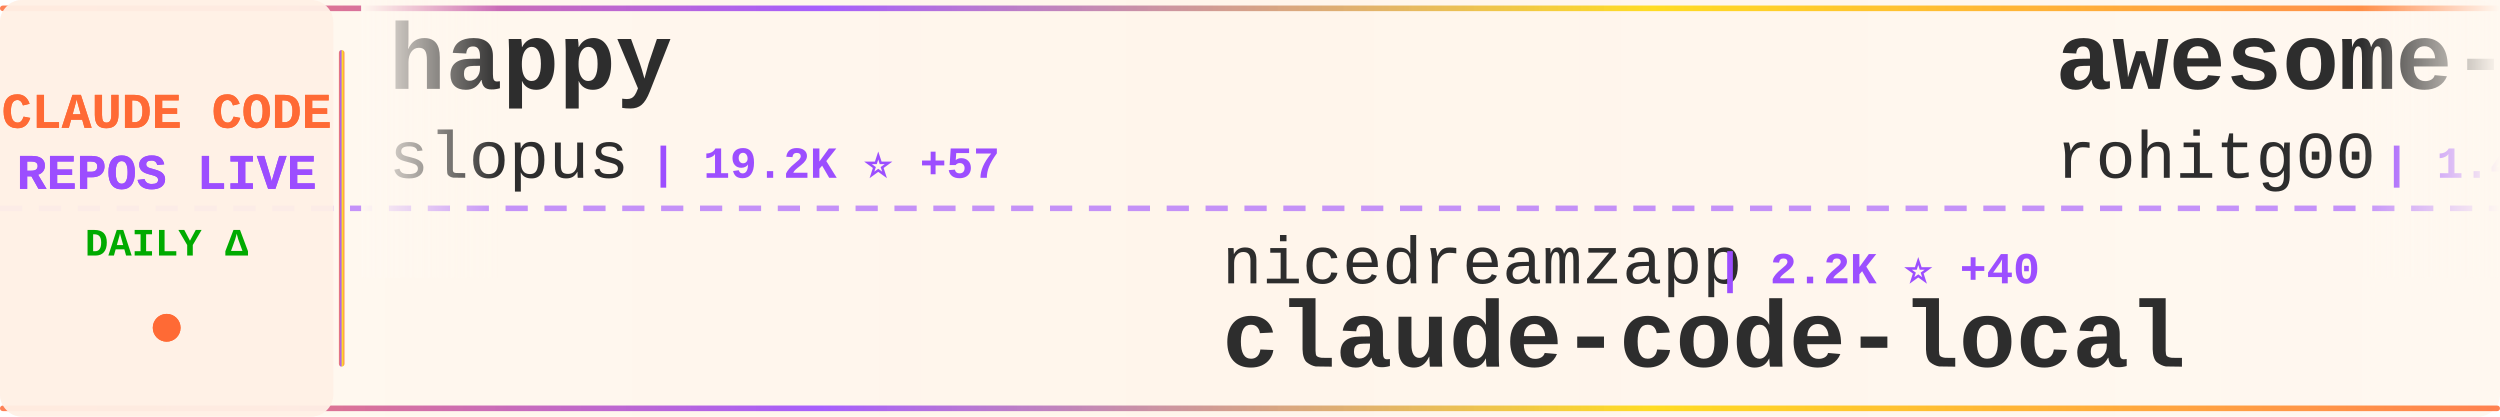
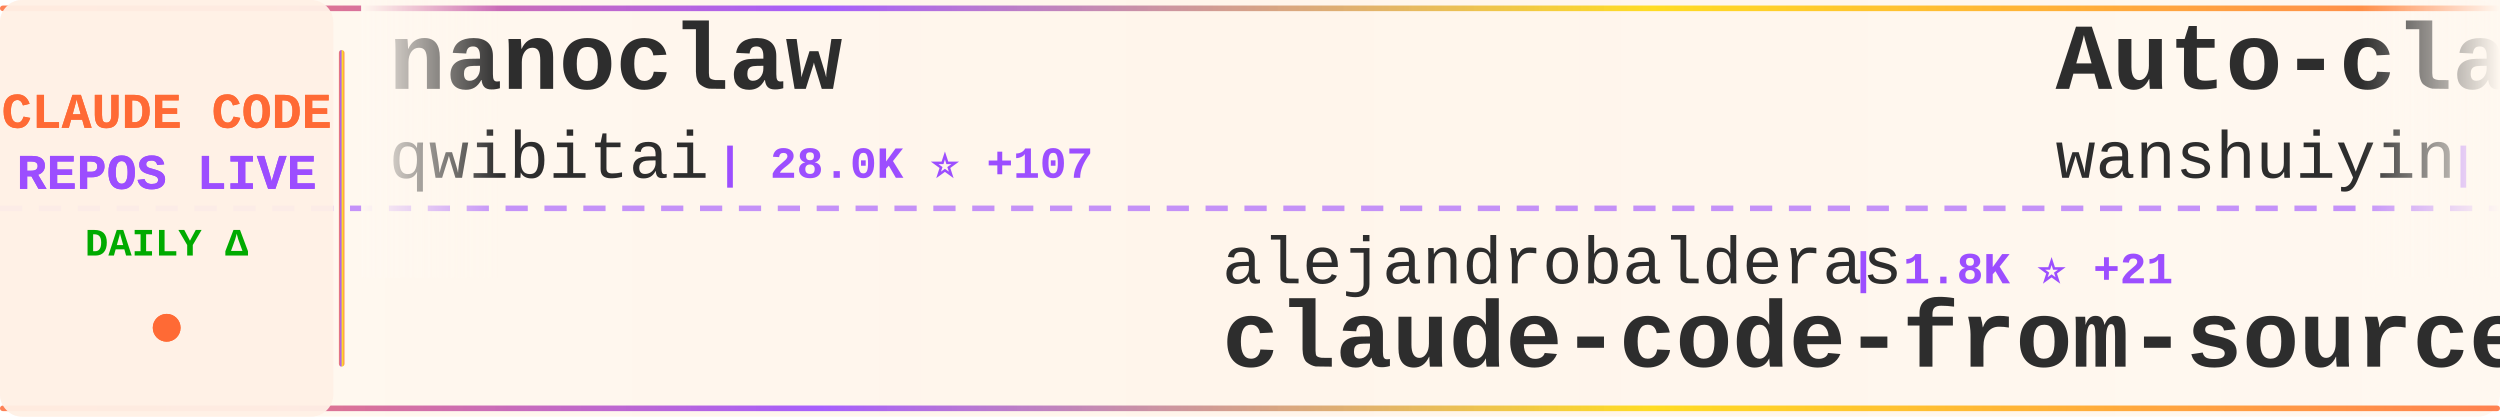
<svg xmlns="http://www.w3.org/2000/svg" width="900" height="150">
  <defs>
    <linearGradient id="tickerBg" x1="0%" y1="0%" x2="100%" y2="0%">
      <stop offset="0%" style="stop-color:#fff8f0;stop-opacity:0.98" />
      <stop offset="50%" style="stop-color:#fff5eb;stop-opacity:1" />
      <stop offset="100%" style="stop-color:#fff8f0;stop-opacity:0.98" />
    </linearGradient>
    <linearGradient id="borderGrad" x1="0%" y1="0%" x2="100%" y2="0%">
      <stop offset="0%" style="stop-color:#FF6B35;stop-opacity:0.85">
        <animate attributeName="stop-opacity" values="0.85;1;0.85" dur="2s" repeatCount="indefinite" />
      </stop>
      <stop offset="33%" style="stop-color:#9C4EFF;stop-opacity:0.9">
        <animate attributeName="stop-opacity" values="0.9;1;0.9" dur="2.2s" repeatCount="indefinite" />
      </stop>
      <stop offset="66%" style="stop-color:#FFD700;stop-opacity:0.85">
        <animate attributeName="stop-opacity" values="0.85;1;0.85" dur="1.8s" repeatCount="indefinite" />
      </stop>
      <stop offset="100%" style="stop-color:#FF6B35;stop-opacity:0.85">
        <animate attributeName="stop-opacity" values="0.85;1;0.85" dur="2s" repeatCount="indefinite" />
      </stop>
    </linearGradient>
    <filter id="textGlow">
      <feGaussianBlur stdDeviation="0.15" result="coloredBlur" />
      <feMerge>
        <feMergeNode in="coloredBlur" />
        <feMergeNode in="SourceGraphic" />
      </feMerge>
    </filter>
    <filter id="metricGlow">
      <feGaussianBlur stdDeviation="0.2" result="coloredBlur" />
      <feMerge>
        <feMergeNode in="coloredBlur" />
        <feMergeNode in="SourceGraphic" />
      </feMerge>
    </filter>
    <linearGradient id="leftFade" x1="0%" y1="0%" x2="100%" y2="0%">
      <stop offset="0%" style="stop-color:#fff8f0;stop-opacity:1" />
      <stop offset="100%" style="stop-color:#fff8f0;stop-opacity:0" />
    </linearGradient>
    <linearGradient id="rightFade" x1="0%" y1="0%" x2="100%" y2="0%">
      <stop offset="0%" style="stop-color:#fff8f0;stop-opacity:0" />
      <stop offset="100%" style="stop-color:#fff8f0;stop-opacity:1" />
    </linearGradient>
  </defs>
  <rect width="900" height="150" fill="url(#tickerBg)" rx="8" />
  <rect x="0" y="2" width="900" height="2" fill="url(#borderGrad)" rx="1" />
  <rect x="0" y="146" width="900" height="2" fill="url(#borderGrad)" rx="1" />
  <line x1="0" y1="75" x2="900" y2="75" stroke="#9C4EFF" stroke-width="2" stroke-dasharray="8 6" opacity="0.6" />
  <rect x="0" y="0" width="120" height="150" fill="#fff0e6" opacity="0.95" rx="8" />
  <text x="60" y="46" font-family="'Courier New', monospace" font-size="18" font-weight="bold" fill="#FF6B35" text-anchor="middle" filter="url(#textGlow)">
    CLAUDE CODE
  </text>
  <text x="60" y="68" font-family="'Courier New', monospace" font-size="18" font-weight="bold" fill="#9C4EFF" text-anchor="middle" filter="url(#textGlow)">
    REPOS LIVE
  </text>
  <text x="60" y="92" font-family="'Courier New', monospace" font-size="14" font-weight="bold" fill="#00aa00" text-anchor="middle">
    DAILY Δ
  </text>
  <circle cx="60" cy="118" r="5" fill="#FF6B35" filter="url(#metricGlow)">
    <animate attributeName="r" values="4;6;4" dur="1.5s" repeatCount="indefinite" />
    <animate attributeName="opacity" values="0.6;1;0.6" dur="1.5s" repeatCount="indefinite" />
  </circle>
  <rect x="122" y="18" width="2" height="114" fill="url(#borderGrad)" rx="1" />
  <clipPath id="tickerClip">
    <rect x="130" y="0" width="770" height="150" />
  </clipPath>
  <g clip-path="url(#tickerClip)">
    <g id="tickerItems">
      <animateTransform attributeName="transform" attributeType="XML" type="translate" from="0 0" to="-3000 0" dur="54s" repeatCount="indefinite" />
      <g transform="translate(0, 0)">
-         <text x="140" y="32" font-family="'Courier New', monospace" font-size="34" font-weight="bold" fill="#2d2d2d">happy</text>
-         <text x="140" y="64" font-family="'Courier New', monospace" font-size="24" font-weight="normal" fill="#2d2d2d" opacity="1.0">slopus</text>
-         <text x="234" y="64" font-family="'Courier New', monospace" font-size="16" font-weight="bold" fill="#9C4EFF"> | 19.2K ⭐ +57</text>
+         <text x="140" y="32" font-family="'Courier New', monospace" font-size="34" font-weight="bold" fill="#2d2d2d">nanoclaw</text>
+         <text x="140" y="64" font-family="'Courier New', monospace" font-size="24" font-weight="normal" fill="#2d2d2d" opacity="1.0">qwibitai</text>
+         <text x="258" y="64" font-family="'Courier New', monospace" font-size="16" font-weight="bold" fill="#9C4EFF"> | 28.0K ⭐ +107</text>
      </g>
      <g transform="translate(300, 0)">
-         <text x="140" y="102" font-family="'Courier New', monospace" font-size="24" font-weight="normal" fill="#2d2d2d" opacity="1.0">nicedreamzapp</text>
-         <text x="318" y="102" font-family="'Courier New', monospace" font-size="16" font-weight="bold" fill="#9C4EFF"> | 2.2K ⭐ +40</text>
-         <text x="140" y="132" font-family="'Courier New', monospace" font-size="34" font-weight="bold" fill="#2d2d2d">claude-code-local</text>
+         <text x="140" y="102" font-family="'Courier New', monospace" font-size="24" font-weight="normal" fill="#2d2d2d" opacity="1.0">alejandrobalderas</text>
+         <text x="366" y="102" font-family="'Courier New', monospace" font-size="16" font-weight="bold" fill="#9C4EFF"> | 1.8K ⭐ +21</text>
+         <text x="140" y="132" font-family="'Courier New', monospace" font-size="34" font-weight="bold" fill="#2d2d2d">claude-code-from-source</text>
      </g>
      <g transform="translate(600, 0)">
-         <text x="140" y="32" font-family="'Courier New', monospace" font-size="34" font-weight="bold" fill="#2d2d2d">awesome-claude-code-tool...</text>
-         <text x="140" y="64" font-family="'Courier New', monospace" font-size="24" font-weight="normal" fill="#2d2d2d" opacity="1.0">rohitg00</text>
-         <text x="258" y="64" font-family="'Courier New', monospace" font-size="16" font-weight="bold" fill="#9C4EFF"> | 1.4K ⭐ +12</text>
+         <text x="140" y="32" font-family="'Courier New', monospace" font-size="34" font-weight="bold" fill="#2d2d2d">Auto-claude-code-researc...</text>
+         <text x="140" y="64" font-family="'Courier New', monospace" font-size="24" font-weight="normal" fill="#2d2d2d" opacity="1.0">wanshuiyin</text>
+         <text x="282" y="64" font-family="'Courier New', monospace" font-size="16" font-weight="bold" fill="#9C4EFF"> | 7.5K ⭐ +57</text>
      </g>
      <g transform="translate(900, 0)">
-         <text x="140" y="102" font-family="'Courier New', monospace" font-size="24" font-weight="normal" fill="#2d2d2d" opacity="1.0">codeaashu</text>
-         <text x="270" y="102" font-family="'Courier New', monospace" font-size="16" font-weight="bold" fill="#9C4EFF"> | 2.3K ⭐ +15</text>
-         <text x="140" y="132" font-family="'Courier New', monospace" font-size="34" font-weight="bold" fill="#2d2d2d">claude-code</text>
+         <text x="140" y="102" font-family="'Courier New', monospace" font-size="24" font-weight="normal" fill="#2d2d2d" opacity="1.0">KimYx0207</text>
+         <text x="270" y="102" font-family="'Courier New', monospace" font-size="16" font-weight="bold" fill="#9C4EFF"> | 3.5K ⭐ +18</text>
+         <text x="140" y="132" font-family="'Courier New', monospace" font-size="34" font-weight="bold" fill="#2d2d2d">Claude-Code-x-OpenClaw-G...</text>
      </g>
      <g transform="translate(1200, 0)">
        <text x="140" y="32" font-family="'Courier New', monospace" font-size="34" font-weight="bold" fill="#2d2d2d">ralph</text>
        <text x="140" y="64" font-family="'Courier New', monospace" font-size="24" font-weight="normal" fill="#2d2d2d" opacity="1.0">snarktank</text>
-         <text x="270" y="64" font-family="'Courier New', monospace" font-size="16" font-weight="bold" fill="#9C4EFF"> | 17.8K ⭐ +38</text>
+         <text x="270" y="64" font-family="'Courier New', monospace" font-size="16" font-weight="bold" fill="#9C4EFF"> | 17.8K ⭐ +33</text>
      </g>
      <g transform="translate(1500, 0)">
-         <text x="140" y="102" font-family="'Courier New', monospace" font-size="24" font-weight="normal" fill="#2d2d2d" opacity="1.0">luyao618</text>
-         <text x="258" y="102" font-family="'Courier New', monospace" font-size="16" font-weight="bold" fill="#9C4EFF"> | 1.2K ⭐ +5</text>
-         <text x="140" y="132" font-family="'Courier New', monospace" font-size="34" font-weight="bold" fill="#2d2d2d">Claude-Code-Source-Study</text>
+         <text x="140" y="102" font-family="'Courier New', monospace" font-size="24" font-weight="normal" fill="#2d2d2d" opacity="1.0">sickn33</text>
+         <text x="246" y="102" font-family="'Courier New', monospace" font-size="16" font-weight="bold" fill="#9C4EFF"> | 35.1K ⭐ +153</text>
+         <text x="140" y="132" font-family="'Courier New', monospace" font-size="34" font-weight="bold" fill="#2d2d2d">antigravity-awesome-skil...</text>
      </g>
      <g transform="translate(1800, 0)">
-         <text x="140" y="32" font-family="'Courier New', monospace" font-size="34" font-weight="bold" fill="#2d2d2d">claude-code-proxy</text>
-         <text x="140" y="64" font-family="'Courier New', monospace" font-size="24" font-weight="normal" fill="#2d2d2d" opacity="1.0">fuergaosi233</text>
-         <text x="306" y="64" font-family="'Courier New', monospace" font-size="16" font-weight="bold" fill="#9C4EFF"> | 2.5K ⭐ +5</text>
+         <text x="140" y="32" font-family="'Courier New', monospace" font-size="34" font-weight="bold" fill="#2d2d2d">claude-code</text>
+         <text x="140" y="64" font-family="'Courier New', monospace" font-size="24" font-weight="normal" fill="#2d2d2d" opacity="1.0">anthropics</text>
+         <text x="282" y="64" font-family="'Courier New', monospace" font-size="16" font-weight="bold" fill="#9C4EFF"> | 118.0K ⭐ +260</text>
      </g>
      <g transform="translate(2100, 0)">
-         <text x="140" y="102" font-family="'Courier New', monospace" font-size="24" font-weight="normal" fill="#2d2d2d" opacity="1.0">sugyan</text>
-         <text x="234" y="102" font-family="'Courier New', monospace" font-size="16" font-weight="bold" fill="#9C4EFF"> | 1.1K ⭐ +2</text>
-         <text x="140" y="132" font-family="'Courier New', monospace" font-size="34" font-weight="bold" fill="#2d2d2d">claude-code-webui</text>
+         <text x="140" y="102" font-family="'Courier New', monospace" font-size="24" font-weight="normal" fill="#2d2d2d" opacity="1.0">VoltAgent</text>
+         <text x="270" y="102" font-family="'Courier New', monospace" font-size="16" font-weight="bold" fill="#9C4EFF"> | 18.4K ⭐ +106</text>
+         <text x="140" y="132" font-family="'Courier New', monospace" font-size="34" font-weight="bold" fill="#2d2d2d">awesome-claude-code-suba...</text>
      </g>
      <g transform="translate(2400, 0)">
-         <text x="140" y="32" font-family="'Courier New', monospace" font-size="34" font-weight="bold" fill="#2d2d2d">claude-code-analysis</text>
-         <text x="140" y="64" font-family="'Courier New', monospace" font-size="24" font-weight="normal" fill="#2d2d2d" opacity="1.0">liuup</text>
-         <text x="222" y="64" font-family="'Courier New', monospace" font-size="16" font-weight="bold" fill="#9C4EFF"> | 2.0K ⭐ +17</text>
+         <text x="140" y="32" font-family="'Courier New', monospace" font-size="34" font-weight="bold" fill="#2d2d2d">claude-code</text>
+         <text x="140" y="64" font-family="'Courier New', monospace" font-size="24" font-weight="normal" fill="#2d2d2d" opacity="1.0">RishabhK103</text>
+         <text x="294" y="64" font-family="'Courier New', monospace" font-size="16" font-weight="bold" fill="#9C4EFF"> | 69 ⭐ +1</text>
      </g>
      <g transform="translate(2700, 0)">
-         <text x="140" y="102" font-family="'Courier New', monospace" font-size="24" font-weight="normal" fill="#2d2d2d" opacity="1.0">FlorianBruniaux</text>
-         <text x="342" y="102" font-family="'Courier New', monospace" font-size="16" font-weight="bold" fill="#9C4EFF"> | 3.9K ⭐ +32</text>
-         <text x="140" y="132" font-family="'Courier New', monospace" font-size="34" font-weight="bold" fill="#2d2d2d">claude-code-ultimate-gui...</text>
+         <text x="140" y="102" font-family="'Courier New', monospace" font-size="24" font-weight="normal" fill="#2d2d2d" opacity="1.0">luongnv89</text>
+         <text x="270" y="102" font-family="'Courier New', monospace" font-size="16" font-weight="bold" fill="#9C4EFF"> | 29.0K ⭐ +261</text>
+         <text x="140" y="132" font-family="'Courier New', monospace" font-size="34" font-weight="bold" fill="#2d2d2d">claude-howto</text>
      </g>
      <g transform="translate(3000, 0)">
-         <text x="140" y="32" font-family="'Courier New', monospace" font-size="34" font-weight="bold" fill="#2d2d2d">happy</text>
-         <text x="140" y="64" font-family="'Courier New', monospace" font-size="24" font-weight="normal" fill="#2d2d2d" opacity="1.0">slopus</text>
-         <text x="234" y="64" font-family="'Courier New', monospace" font-size="16" font-weight="bold" fill="#9C4EFF"> | 19.2K ⭐ +57</text>
+         <text x="140" y="32" font-family="'Courier New', monospace" font-size="34" font-weight="bold" fill="#2d2d2d">nanoclaw</text>
+         <text x="140" y="64" font-family="'Courier New', monospace" font-size="24" font-weight="normal" fill="#2d2d2d" opacity="1.0">qwibitai</text>
+         <text x="258" y="64" font-family="'Courier New', monospace" font-size="16" font-weight="bold" fill="#9C4EFF"> | 28.0K ⭐ +107</text>
      </g>
      <g transform="translate(3300, 0)">
-         <text x="140" y="102" font-family="'Courier New', monospace" font-size="24" font-weight="normal" fill="#2d2d2d" opacity="1.0">nicedreamzapp</text>
-         <text x="318" y="102" font-family="'Courier New', monospace" font-size="16" font-weight="bold" fill="#9C4EFF"> | 2.2K ⭐ +40</text>
-         <text x="140" y="132" font-family="'Courier New', monospace" font-size="34" font-weight="bold" fill="#2d2d2d">claude-code-local</text>
+         <text x="140" y="102" font-family="'Courier New', monospace" font-size="24" font-weight="normal" fill="#2d2d2d" opacity="1.0">alejandrobalderas</text>
+         <text x="366" y="102" font-family="'Courier New', monospace" font-size="16" font-weight="bold" fill="#9C4EFF"> | 1.8K ⭐ +21</text>
+         <text x="140" y="132" font-family="'Courier New', monospace" font-size="34" font-weight="bold" fill="#2d2d2d">claude-code-from-source</text>
      </g>
      <g transform="translate(3600, 0)">
-         <text x="140" y="32" font-family="'Courier New', monospace" font-size="34" font-weight="bold" fill="#2d2d2d">awesome-claude-code-tool...</text>
-         <text x="140" y="64" font-family="'Courier New', monospace" font-size="24" font-weight="normal" fill="#2d2d2d" opacity="1.0">rohitg00</text>
-         <text x="258" y="64" font-family="'Courier New', monospace" font-size="16" font-weight="bold" fill="#9C4EFF"> | 1.4K ⭐ +12</text>
+         <text x="140" y="32" font-family="'Courier New', monospace" font-size="34" font-weight="bold" fill="#2d2d2d">Auto-claude-code-researc...</text>
+         <text x="140" y="64" font-family="'Courier New', monospace" font-size="24" font-weight="normal" fill="#2d2d2d" opacity="1.0">wanshuiyin</text>
+         <text x="282" y="64" font-family="'Courier New', monospace" font-size="16" font-weight="bold" fill="#9C4EFF"> | 7.5K ⭐ +57</text>
      </g>
      <g transform="translate(3900, 0)">
-         <text x="140" y="102" font-family="'Courier New', monospace" font-size="24" font-weight="normal" fill="#2d2d2d" opacity="1.0">codeaashu</text>
-         <text x="270" y="102" font-family="'Courier New', monospace" font-size="16" font-weight="bold" fill="#9C4EFF"> | 2.3K ⭐ +15</text>
-         <text x="140" y="132" font-family="'Courier New', monospace" font-size="34" font-weight="bold" fill="#2d2d2d">claude-code</text>
+         <text x="140" y="102" font-family="'Courier New', monospace" font-size="24" font-weight="normal" fill="#2d2d2d" opacity="1.0">KimYx0207</text>
+         <text x="270" y="102" font-family="'Courier New', monospace" font-size="16" font-weight="bold" fill="#9C4EFF"> | 3.5K ⭐ +18</text>
+         <text x="140" y="132" font-family="'Courier New', monospace" font-size="34" font-weight="bold" fill="#2d2d2d">Claude-Code-x-OpenClaw-G...</text>
      </g>
    </g>
  </g>
  <rect x="130" y="0" width="50" height="100" fill="url(#leftFade)" />
  <rect x="850" y="0" width="50" height="100" fill="url(#rightFade)" />
</svg>
